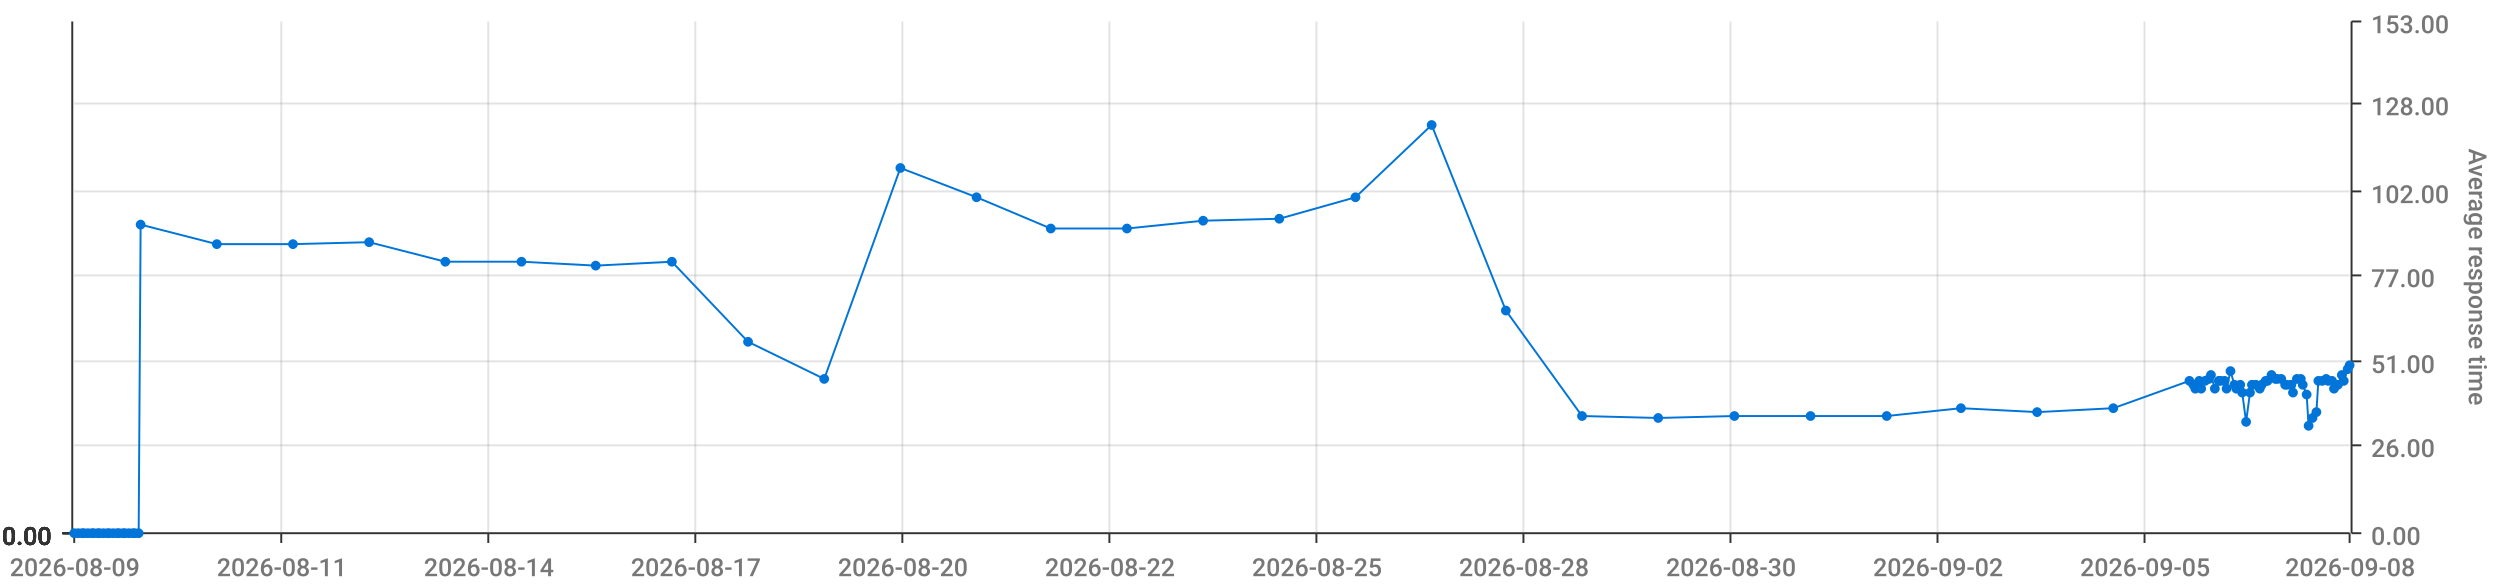
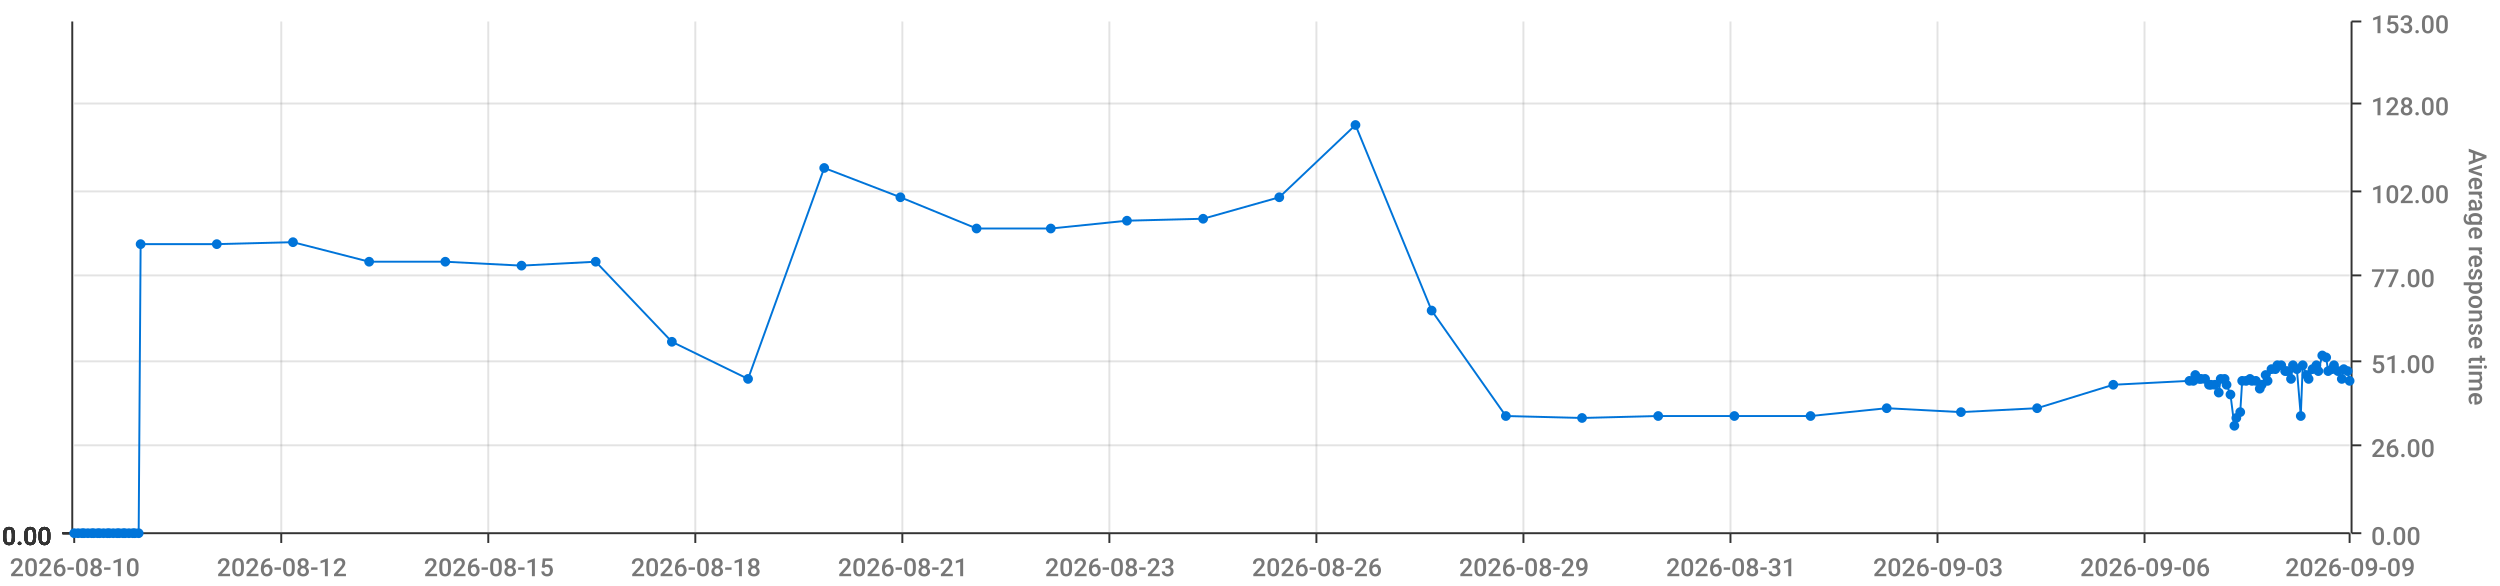
<svg xmlns="http://www.w3.org/2000/svg" viewBox="0 0 1280 300">
  <path d="M 0 0 L 1280 0 L 1280 300 L 0 300 L 0 0" style="stroke-width:0;stroke:rgba(255,255,255,1.0);fill:rgba(255,255,255,0.0)" />
  <path d="M 38 11 L 1203 11 L 1203 273 L 38 273 L 38 11" style="stroke-width:0;stroke:rgba(255,255,255,1.0);fill:rgba(255,255,255,0.0)" />
  <path d="M 38 273 L 1203 273" style="stroke-width:1;stroke:rgba(51,51,51,1.0);fill:rgba(255,255,255,0.0)" />
  <path d="M 38 273 L 38 278" style="stroke-width:1;stroke:rgba(51,51,51,1.0);fill:rgba(255,255,255,0.0)" />
-   <text x="5" y="295" style="stroke-width:0;stroke:none;fill:rgba(119,119,119,1.0);font-size:12.8px;font-family:'Roboto Medium',sans-serif">2026-08-09</text>
+   <text x="5" y="295" style="stroke-width:0;stroke:none;fill:rgba(119,119,119,1.0);font-size:12.8px;font-family:'Roboto Medium',sans-serif">2026-08-10</text>
  <path d="M 144 273 L 144 278" style="stroke-width:1;stroke:rgba(51,51,51,1.0);fill:rgba(255,255,255,0.0)" />
-   <text x="111" y="295" style="stroke-width:0;stroke:none;fill:rgba(119,119,119,1.0);font-size:12.8px;font-family:'Roboto Medium',sans-serif">2026-08-11</text>
+   <text x="111" y="295" style="stroke-width:0;stroke:none;fill:rgba(119,119,119,1.0);font-size:12.8px;font-family:'Roboto Medium',sans-serif">2026-08-12</text>
  <path d="M 250 273 L 250 278" style="stroke-width:1;stroke:rgba(51,51,51,1.0);fill:rgba(255,255,255,0.0)" />
-   <text x="217" y="295" style="stroke-width:0;stroke:none;fill:rgba(119,119,119,1.0);font-size:12.8px;font-family:'Roboto Medium',sans-serif">2026-08-14</text>
+   <text x="217" y="295" style="stroke-width:0;stroke:none;fill:rgba(119,119,119,1.0);font-size:12.8px;font-family:'Roboto Medium',sans-serif">2026-08-15</text>
  <path d="M 356 273 L 356 278" style="stroke-width:1;stroke:rgba(51,51,51,1.0);fill:rgba(255,255,255,0.0)" />
-   <text x="323" y="295" style="stroke-width:0;stroke:none;fill:rgba(119,119,119,1.0);font-size:12.8px;font-family:'Roboto Medium',sans-serif">2026-08-17</text>
+   <text x="323" y="295" style="stroke-width:0;stroke:none;fill:rgba(119,119,119,1.0);font-size:12.8px;font-family:'Roboto Medium',sans-serif">2026-08-18</text>
  <path d="M 462 273 L 462 278" style="stroke-width:1;stroke:rgba(51,51,51,1.0);fill:rgba(255,255,255,0.0)" />
-   <text x="429" y="295" style="stroke-width:0;stroke:none;fill:rgba(119,119,119,1.0);font-size:12.8px;font-family:'Roboto Medium',sans-serif">2026-08-20</text>
+   <text x="429" y="295" style="stroke-width:0;stroke:none;fill:rgba(119,119,119,1.0);font-size:12.8px;font-family:'Roboto Medium',sans-serif">2026-08-21</text>
  <path d="M 568 273 L 568 278" style="stroke-width:1;stroke:rgba(51,51,51,1.0);fill:rgba(255,255,255,0.0)" />
-   <text x="535" y="295" style="stroke-width:0;stroke:none;fill:rgba(119,119,119,1.0);font-size:12.8px;font-family:'Roboto Medium',sans-serif">2026-08-22</text>
+   <text x="535" y="295" style="stroke-width:0;stroke:none;fill:rgba(119,119,119,1.0);font-size:12.8px;font-family:'Roboto Medium',sans-serif">2026-08-23</text>
  <path d="M 674 273 L 674 278" style="stroke-width:1;stroke:rgba(51,51,51,1.0);fill:rgba(255,255,255,0.0)" />
-   <text x="641" y="295" style="stroke-width:0;stroke:none;fill:rgba(119,119,119,1.0);font-size:12.8px;font-family:'Roboto Medium',sans-serif">2026-08-25</text>
+   <text x="641" y="295" style="stroke-width:0;stroke:none;fill:rgba(119,119,119,1.0);font-size:12.8px;font-family:'Roboto Medium',sans-serif">2026-08-26</text>
  <path d="M 780 273 L 780 278" style="stroke-width:1;stroke:rgba(51,51,51,1.0);fill:rgba(255,255,255,0.0)" />
-   <text x="747" y="295" style="stroke-width:0;stroke:none;fill:rgba(119,119,119,1.0);font-size:12.8px;font-family:'Roboto Medium',sans-serif">2026-08-28</text>
+   <text x="747" y="295" style="stroke-width:0;stroke:none;fill:rgba(119,119,119,1.0);font-size:12.8px;font-family:'Roboto Medium',sans-serif">2026-08-29</text>
  <path d="M 886 273 L 886 278" style="stroke-width:1;stroke:rgba(51,51,51,1.0);fill:rgba(255,255,255,0.0)" />
-   <text x="853" y="295" style="stroke-width:0;stroke:none;fill:rgba(119,119,119,1.0);font-size:12.8px;font-family:'Roboto Medium',sans-serif">2026-08-30</text>
+   <text x="853" y="295" style="stroke-width:0;stroke:none;fill:rgba(119,119,119,1.0);font-size:12.8px;font-family:'Roboto Medium',sans-serif">2026-08-31</text>
  <path d="M 992 273 L 992 278" style="stroke-width:1;stroke:rgba(51,51,51,1.0);fill:rgba(255,255,255,0.0)" />
-   <text x="959" y="295" style="stroke-width:0;stroke:none;fill:rgba(119,119,119,1.0);font-size:12.8px;font-family:'Roboto Medium',sans-serif">2026-09-02</text>
+   <text x="959" y="295" style="stroke-width:0;stroke:none;fill:rgba(119,119,119,1.0);font-size:12.8px;font-family:'Roboto Medium',sans-serif">2026-09-03</text>
  <path d="M 1098 273 L 1098 278" style="stroke-width:1;stroke:rgba(51,51,51,1.0);fill:rgba(255,255,255,0.0)" />
-   <text x="1065" y="295" style="stroke-width:0;stroke:none;fill:rgba(119,119,119,1.0);font-size:12.8px;font-family:'Roboto Medium',sans-serif">2026-09-05</text>
+   <text x="1065" y="295" style="stroke-width:0;stroke:none;fill:rgba(119,119,119,1.0);font-size:12.8px;font-family:'Roboto Medium',sans-serif">2026-09-06</text>
  <path d="M 1203 273 L 1203 278" style="stroke-width:1;stroke:rgba(51,51,51,1.0);fill:rgba(255,255,255,0.0)" />
-   <text x="1170" y="295" style="stroke-width:0;stroke:none;fill:rgba(119,119,119,1.0);font-size:12.8px;font-family:'Roboto Medium',sans-serif">2026-09-08</text>
+   <text x="1170" y="295" style="stroke-width:0;stroke:none;fill:rgba(119,119,119,1.0);font-size:12.8px;font-family:'Roboto Medium',sans-serif">2026-09-09</text>
  <path d="M 144 273 L 144 11" style="stroke-width:1;stroke:rgba(119,119,119,0.2);fill:none" />
  <path d="M 250 273 L 250 11" style="stroke-width:1;stroke:rgba(119,119,119,0.2);fill:none" />
  <path d="M 356 273 L 356 11" style="stroke-width:1;stroke:rgba(119,119,119,0.2);fill:none" />
  <path d="M 462 273 L 462 11" style="stroke-width:1;stroke:rgba(119,119,119,0.2);fill:none" />
  <path d="M 568 273 L 568 11" style="stroke-width:1;stroke:rgba(119,119,119,0.2);fill:none" />
  <path d="M 674 273 L 674 11" style="stroke-width:1;stroke:rgba(119,119,119,0.2);fill:none" />
  <path d="M 780 273 L 780 11" style="stroke-width:1;stroke:rgba(119,119,119,0.2);fill:none" />
  <path d="M 886 273 L 886 11" style="stroke-width:1;stroke:rgba(119,119,119,0.2);fill:none" />
  <path d="M 992 273 L 992 11" style="stroke-width:1;stroke:rgba(119,119,119,0.2);fill:none" />
  <path d="M 1098 273 L 1098 11" style="stroke-width:1;stroke:rgba(119,119,119,0.2);fill:none" />
  <path d="M 1204 273 L 1204 11" style="stroke-width:1;stroke:rgba(51,51,51,1.0);fill:rgba(255,255,255,0.0)" />
  <path d="M 1204 273 L 1209 273" style="stroke-width:1;stroke:rgba(51,51,51,1.0);fill:rgba(255,255,255,0.0)" />
  <text x="1214" y="279" style="stroke-width:0;stroke:none;fill:rgba(119,119,119,1.0);font-size:12.8px;font-family:'Roboto Medium',sans-serif">0.00</text>
  <path d="M 1204 228 L 1209 228" style="stroke-width:1;stroke:rgba(51,51,51,1.0);fill:rgba(255,255,255,0.0)" />
  <text x="1214" y="234" style="stroke-width:0;stroke:none;fill:rgba(119,119,119,1.0);font-size:12.8px;font-family:'Roboto Medium',sans-serif">26.00</text>
  <path d="M 1204 185 L 1209 185" style="stroke-width:1;stroke:rgba(51,51,51,1.0);fill:rgba(255,255,255,0.0)" />
  <text x="1214" y="191" style="stroke-width:0;stroke:none;fill:rgba(119,119,119,1.0);font-size:12.8px;font-family:'Roboto Medium',sans-serif">51.00</text>
  <path d="M 1204 141 L 1209 141" style="stroke-width:1;stroke:rgba(51,51,51,1.0);fill:rgba(255,255,255,0.0)" />
  <text x="1214" y="147" style="stroke-width:0;stroke:none;fill:rgba(119,119,119,1.0);font-size:12.8px;font-family:'Roboto Medium',sans-serif">77.00</text>
  <path d="M 1204 98 L 1209 98" style="stroke-width:1;stroke:rgba(51,51,51,1.0);fill:rgba(255,255,255,0.0)" />
  <text x="1214" y="104" style="stroke-width:0;stroke:none;fill:rgba(119,119,119,1.0);font-size:12.8px;font-family:'Roboto Medium',sans-serif">102.00</text>
  <path d="M 1204 53 L 1209 53" style="stroke-width:1;stroke:rgba(51,51,51,1.0);fill:rgba(255,255,255,0.0)" />
  <text x="1214" y="59" style="stroke-width:0;stroke:none;fill:rgba(119,119,119,1.0);font-size:12.8px;font-family:'Roboto Medium',sans-serif">128.00</text>
  <path d="M 1204 11 L 1209 11" style="stroke-width:1;stroke:rgba(51,51,51,1.0);fill:rgba(255,255,255,0.0)" />
  <text x="1214" y="17" style="stroke-width:0;stroke:none;fill:rgba(119,119,119,1.0);font-size:12.8px;font-family:'Roboto Medium',sans-serif">153.00</text>
  <text x="1264" y="76" style="stroke-width:0;stroke:none;fill:rgba(119,119,119,1.0);font-size:12.8px;font-family:'Roboto Medium',sans-serif" transform="rotate(90.00,1264,76)">Average response time</text>
  <path d="M 38 273 L 1203 273" style="stroke-width:0;stroke:rgba(255,255,255,0.0);fill:none" />
  <path d="M 38 228 L 1203 228" style="stroke-width:1;stroke:rgba(119,119,119,0.2);fill:none" />
  <path d="M 38 185 L 1203 185" style="stroke-width:1;stroke:rgba(119,119,119,0.2);fill:none" />
  <path d="M 38 141 L 1203 141" style="stroke-width:1;stroke:rgba(119,119,119,0.2);fill:none" />
  <path d="M 38 98 L 1203 98" style="stroke-width:1;stroke:rgba(119,119,119,0.2);fill:none" />
  <path d="M 38 53 L 1203 53" style="stroke-width:1;stroke:rgba(119,119,119,0.2);fill:none" />
  <path d="M 37 273 L 37 11" style="stroke-width:1;stroke:rgba(51,51,51,1.0);fill:rgba(255,255,255,0.0)" />
  <path d="M 37 273 L 32 273" style="stroke-width:1;stroke:rgba(51,51,51,1.0);fill:rgba(255,255,255,0.0)" />
  <text x="1" y="279" style="stroke-width:0;stroke:none;fill:rgba(51,51,51,1.0);font-size:12.8px;font-family:'Roboto Medium',sans-serif">0.00</text>
  <path d="M 37 273 L 32 273" style="stroke-width:1;stroke:rgba(51,51,51,1.0);fill:rgba(255,255,255,0.0)" />
  <text x="1" y="279" style="stroke-width:0;stroke:none;fill:rgba(51,51,51,1.0);font-size:12.8px;font-family:'Roboto Medium',sans-serif">0.00</text>
  <path d="M 37 273 L 32 273" style="stroke-width:1;stroke:rgba(51,51,51,1.0);fill:rgba(255,255,255,0.0)" />
  <text x="1" y="279" style="stroke-width:0;stroke:none;fill:rgba(51,51,51,1.0);font-size:12.8px;font-family:'Roboto Medium',sans-serif">0.00</text>
  <path d="M 37 273 L 32 273" style="stroke-width:1;stroke:rgba(51,51,51,1.0);fill:rgba(255,255,255,0.0)" />
  <text x="1" y="279" style="stroke-width:0;stroke:none;fill:rgba(51,51,51,1.0);font-size:12.8px;font-family:'Roboto Medium',sans-serif">0.00</text>
  <path d="M 37 273 L 32 273" style="stroke-width:1;stroke:rgba(51,51,51,1.0);fill:rgba(255,255,255,0.0)" />
  <text x="1" y="279" style="stroke-width:0;stroke:none;fill:rgba(51,51,51,1.0);font-size:12.8px;font-family:'Roboto Medium',sans-serif">0.00</text>
  <path d="M 37 273 L 32 273" style="stroke-width:1;stroke:rgba(51,51,51,1.0);fill:rgba(255,255,255,0.0)" />
  <text x="1" y="279" style="stroke-width:0;stroke:none;fill:rgba(51,51,51,1.0);font-size:12.8px;font-family:'Roboto Medium',sans-serif">0.00</text>
  <path d="M 37 273 L 32 273" style="stroke-width:1;stroke:rgba(51,51,51,1.0);fill:rgba(255,255,255,0.0)" />
  <text x="1" y="279" style="stroke-width:0;stroke:none;fill:rgba(51,51,51,1.0);font-size:12.8px;font-family:'Roboto Medium',sans-serif">0.00</text>
  <path d="M 38 273 L 1203 273" style="stroke-width:0;stroke:rgba(255,255,255,0.0);fill:none" />
  <path d="M 38 273 L 1203 273" style="stroke-width:0;stroke:rgba(255,255,255,0.0);fill:none" />
  <path d="M 38 273 L 1203 273" style="stroke-width:0;stroke:rgba(255,255,255,0.0);fill:none" />
  <path d="M 38 273 L 1203 273" style="stroke-width:0;stroke:rgba(255,255,255,0.0);fill:none" />
  <path d="M 38 273 L 1203 273" style="stroke-width:0;stroke:rgba(255,255,255,0.0);fill:none" />
  <path d="M 38 273 L 1203 273" style="stroke-width:0;stroke:rgba(255,255,255,0.0);fill:none" />
-   <path d="M 38 273 L 40 273 L 42 273 L 43 273 L 45 273 L 47 273 L 48 273 L 50 273 L 51 273 L 53 273 L 55 273 L 56 273 L 58 273 L 60 273 L 61 273 L 63 273 L 64 273 L 66 273 L 68 273 L 69 273 L 71 273 L 72 115 L 111 125 L 150 125 L 189 124 L 228 134 L 267 134 L 305 136 L 344 134 L 383 175 L 422 194 L 461 86 L 500 101 L 538 117 L 577 117 L 616 113 L 655 112 L 694 101 L 733 64 L 771 159 L 810 213 L 849 214 L 888 213 L 927 213 L 966 213 L 1004 209 L 1043 211 L 1082 209 L 1121 195 L 1123 197 L 1124 199 L 1126 195 L 1127 199 L 1129 195 L 1131 194 L 1132 192 L 1134 199 L 1136 195 L 1137 195 L 1139 195 L 1140 199 L 1142 190 L 1144 197 L 1145 199 L 1147 197 L 1148 201 L 1150 216 L 1152 201 L 1153 197 L 1155 197 L 1157 199 L 1158 197 L 1160 195 L 1161 195 L 1163 192 L 1165 194 L 1166 194 L 1168 194 L 1170 197 L 1171 197 L 1173 197 L 1174 201 L 1176 194 L 1178 194 L 1179 197 L 1181 202 L 1182 218 L 1184 214 L 1186 211 L 1187 195 L 1189 195 L 1191 194 L 1192 195 L 1194 195 L 1195 199 L 1197 197 L 1199 192 L 1200 195 L 1202 189 L 1203 187" style="stroke-width:1;stroke:rgba(0,116,217,1.0);fill:rgba(255,255,255,0.0)" />
+   <path d="M 38 273 L 40 273 L 42 273 L 43 273 L 45 273 L 47 273 L 48 273 L 50 273 L 51 273 L 53 273 L 55 273 L 56 273 L 58 273 L 60 273 L 61 273 L 63 273 L 64 273 L 66 273 L 68 273 L 69 273 L 71 273 L 72 125 L 111 125 L 150 124 L 189 134 L 228 134 L 267 136 L 305 134 L 344 175 L 383 194 L 422 86 L 461 101 L 500 117 L 538 117 L 577 113 L 616 112 L 655 101 L 694 64 L 733 159 L 771 213 L 810 214 L 849 213 L 888 213 L 927 213 L 966 209 L 1004 211 L 1043 209 L 1082 197 L 1121 195 L 1123 195 L 1124 192 L 1126 194 L 1127 194 L 1129 194 L 1131 197 L 1132 197 L 1134 197 L 1136 201 L 1137 194 L 1139 194 L 1140 197 L 1142 202 L 1144 218 L 1145 214 L 1147 211 L 1148 195 L 1150 195 L 1152 194 L 1153 195 L 1155 195 L 1157 199 L 1158 197 L 1160 192 L 1161 195 L 1163 189 L 1165 189 L 1166 187 L 1168 187 L 1170 190 L 1171 190 L 1173 194 L 1174 187 L 1176 189 L 1178 213 L 1179 187 L 1181 192 L 1182 194 L 1184 189 L 1186 187 L 1187 190 L 1189 182 L 1191 183 L 1192 190 L 1194 189 L 1195 187 L 1197 190 L 1199 194 L 1200 189 L 1202 190 L 1203 195" style="stroke-width:1;stroke:rgba(0,116,217,1.0);fill:rgba(255,255,255,0.0)" />
  <circle cx="38" cy="273" r="2" style="stroke-width:1;stroke:rgba(0,116,217,1.0);fill:rgba(0,116,217,1.0)" />
  <path d="" style="stroke-width:1;stroke:rgba(0,116,217,1.0);fill:rgba(0,116,217,1.0)" />
  <circle cx="40" cy="273" r="2" style="stroke-width:1;stroke:rgba(0,116,217,1.0);fill:rgba(0,116,217,1.0)" />
  <path d="" style="stroke-width:1;stroke:rgba(0,116,217,1.0);fill:rgba(0,116,217,1.0)" />
  <circle cx="42" cy="273" r="2" style="stroke-width:1;stroke:rgba(0,116,217,1.0);fill:rgba(0,116,217,1.0)" />
  <path d="" style="stroke-width:1;stroke:rgba(0,116,217,1.0);fill:rgba(0,116,217,1.0)" />
  <circle cx="43" cy="273" r="2" style="stroke-width:1;stroke:rgba(0,116,217,1.0);fill:rgba(0,116,217,1.0)" />
  <path d="" style="stroke-width:1;stroke:rgba(0,116,217,1.0);fill:rgba(0,116,217,1.0)" />
  <circle cx="45" cy="273" r="2" style="stroke-width:1;stroke:rgba(0,116,217,1.0);fill:rgba(0,116,217,1.0)" />
  <path d="" style="stroke-width:1;stroke:rgba(0,116,217,1.0);fill:rgba(0,116,217,1.0)" />
  <circle cx="47" cy="273" r="2" style="stroke-width:1;stroke:rgba(0,116,217,1.0);fill:rgba(0,116,217,1.0)" />
  <path d="" style="stroke-width:1;stroke:rgba(0,116,217,1.0);fill:rgba(0,116,217,1.0)" />
  <circle cx="48" cy="273" r="2" style="stroke-width:1;stroke:rgba(0,116,217,1.0);fill:rgba(0,116,217,1.0)" />
  <path d="" style="stroke-width:1;stroke:rgba(0,116,217,1.0);fill:rgba(0,116,217,1.0)" />
  <circle cx="50" cy="273" r="2" style="stroke-width:1;stroke:rgba(0,116,217,1.0);fill:rgba(0,116,217,1.0)" />
  <path d="" style="stroke-width:1;stroke:rgba(0,116,217,1.0);fill:rgba(0,116,217,1.0)" />
  <circle cx="51" cy="273" r="2" style="stroke-width:1;stroke:rgba(0,116,217,1.0);fill:rgba(0,116,217,1.0)" />
  <path d="" style="stroke-width:1;stroke:rgba(0,116,217,1.0);fill:rgba(0,116,217,1.0)" />
  <circle cx="53" cy="273" r="2" style="stroke-width:1;stroke:rgba(0,116,217,1.0);fill:rgba(0,116,217,1.0)" />
  <path d="" style="stroke-width:1;stroke:rgba(0,116,217,1.0);fill:rgba(0,116,217,1.0)" />
  <circle cx="55" cy="273" r="2" style="stroke-width:1;stroke:rgba(0,116,217,1.0);fill:rgba(0,116,217,1.0)" />
  <path d="" style="stroke-width:1;stroke:rgba(0,116,217,1.0);fill:rgba(0,116,217,1.0)" />
  <circle cx="56" cy="273" r="2" style="stroke-width:1;stroke:rgba(0,116,217,1.0);fill:rgba(0,116,217,1.0)" />
  <path d="" style="stroke-width:1;stroke:rgba(0,116,217,1.0);fill:rgba(0,116,217,1.0)" />
  <circle cx="58" cy="273" r="2" style="stroke-width:1;stroke:rgba(0,116,217,1.0);fill:rgba(0,116,217,1.0)" />
  <path d="" style="stroke-width:1;stroke:rgba(0,116,217,1.0);fill:rgba(0,116,217,1.0)" />
  <circle cx="60" cy="273" r="2" style="stroke-width:1;stroke:rgba(0,116,217,1.0);fill:rgba(0,116,217,1.0)" />
  <path d="" style="stroke-width:1;stroke:rgba(0,116,217,1.0);fill:rgba(0,116,217,1.0)" />
  <circle cx="61" cy="273" r="2" style="stroke-width:1;stroke:rgba(0,116,217,1.0);fill:rgba(0,116,217,1.0)" />
  <path d="" style="stroke-width:1;stroke:rgba(0,116,217,1.0);fill:rgba(0,116,217,1.0)" />
  <circle cx="63" cy="273" r="2" style="stroke-width:1;stroke:rgba(0,116,217,1.0);fill:rgba(0,116,217,1.0)" />
  <path d="" style="stroke-width:1;stroke:rgba(0,116,217,1.0);fill:rgba(0,116,217,1.0)" />
  <circle cx="64" cy="273" r="2" style="stroke-width:1;stroke:rgba(0,116,217,1.0);fill:rgba(0,116,217,1.0)" />
  <path d="" style="stroke-width:1;stroke:rgba(0,116,217,1.0);fill:rgba(0,116,217,1.0)" />
  <circle cx="66" cy="273" r="2" style="stroke-width:1;stroke:rgba(0,116,217,1.0);fill:rgba(0,116,217,1.0)" />
  <path d="" style="stroke-width:1;stroke:rgba(0,116,217,1.0);fill:rgba(0,116,217,1.0)" />
  <circle cx="68" cy="273" r="2" style="stroke-width:1;stroke:rgba(0,116,217,1.0);fill:rgba(0,116,217,1.0)" />
  <path d="" style="stroke-width:1;stroke:rgba(0,116,217,1.0);fill:rgba(0,116,217,1.0)" />
  <circle cx="69" cy="273" r="2" style="stroke-width:1;stroke:rgba(0,116,217,1.0);fill:rgba(0,116,217,1.0)" />
  <path d="" style="stroke-width:1;stroke:rgba(0,116,217,1.0);fill:rgba(0,116,217,1.0)" />
  <circle cx="71" cy="273" r="2" style="stroke-width:1;stroke:rgba(0,116,217,1.0);fill:rgba(0,116,217,1.0)" />
  <path d="" style="stroke-width:1;stroke:rgba(0,116,217,1.0);fill:rgba(0,116,217,1.0)" />
-   <circle cx="72" cy="115" r="2" style="stroke-width:1;stroke:rgba(0,116,217,1.0);fill:rgba(0,116,217,1.0)" />
+   <circle cx="72" cy="125" r="2" style="stroke-width:1;stroke:rgba(0,116,217,1.0);fill:rgba(0,116,217,1.0)" />
  <path d="" style="stroke-width:1;stroke:rgba(0,116,217,1.0);fill:rgba(0,116,217,1.0)" />
  <circle cx="111" cy="125" r="2" style="stroke-width:1;stroke:rgba(0,116,217,1.0);fill:rgba(0,116,217,1.0)" />
  <path d="" style="stroke-width:1;stroke:rgba(0,116,217,1.0);fill:rgba(0,116,217,1.0)" />
-   <circle cx="150" cy="125" r="2" style="stroke-width:1;stroke:rgba(0,116,217,1.0);fill:rgba(0,116,217,1.0)" />
-   <path d="" style="stroke-width:1;stroke:rgba(0,116,217,1.0);fill:rgba(0,116,217,1.0)" />
-   <circle cx="189" cy="124" r="2" style="stroke-width:1;stroke:rgba(0,116,217,1.0);fill:rgba(0,116,217,1.0)" />
+   <circle cx="150" cy="124" r="2" style="stroke-width:1;stroke:rgba(0,116,217,1.0);fill:rgba(0,116,217,1.0)" />
+   <path d="" style="stroke-width:1;stroke:rgba(0,116,217,1.0);fill:rgba(0,116,217,1.0)" />
+   <circle cx="189" cy="134" r="2" style="stroke-width:1;stroke:rgba(0,116,217,1.0);fill:rgba(0,116,217,1.0)" />
  <path d="" style="stroke-width:1;stroke:rgba(0,116,217,1.0);fill:rgba(0,116,217,1.0)" />
  <circle cx="228" cy="134" r="2" style="stroke-width:1;stroke:rgba(0,116,217,1.0);fill:rgba(0,116,217,1.0)" />
  <path d="" style="stroke-width:1;stroke:rgba(0,116,217,1.0);fill:rgba(0,116,217,1.0)" />
-   <circle cx="267" cy="134" r="2" style="stroke-width:1;stroke:rgba(0,116,217,1.0);fill:rgba(0,116,217,1.0)" />
-   <path d="" style="stroke-width:1;stroke:rgba(0,116,217,1.0);fill:rgba(0,116,217,1.0)" />
-   <circle cx="305" cy="136" r="2" style="stroke-width:1;stroke:rgba(0,116,217,1.0);fill:rgba(0,116,217,1.0)" />
-   <path d="" style="stroke-width:1;stroke:rgba(0,116,217,1.0);fill:rgba(0,116,217,1.0)" />
-   <circle cx="344" cy="134" r="2" style="stroke-width:1;stroke:rgba(0,116,217,1.0);fill:rgba(0,116,217,1.0)" />
-   <path d="" style="stroke-width:1;stroke:rgba(0,116,217,1.0);fill:rgba(0,116,217,1.0)" />
-   <circle cx="383" cy="175" r="2" style="stroke-width:1;stroke:rgba(0,116,217,1.0);fill:rgba(0,116,217,1.0)" />
-   <path d="" style="stroke-width:1;stroke:rgba(0,116,217,1.0);fill:rgba(0,116,217,1.0)" />
-   <circle cx="422" cy="194" r="2" style="stroke-width:1;stroke:rgba(0,116,217,1.0);fill:rgba(0,116,217,1.0)" />
-   <path d="" style="stroke-width:1;stroke:rgba(0,116,217,1.0);fill:rgba(0,116,217,1.0)" />
-   <circle cx="461" cy="86" r="2" style="stroke-width:1;stroke:rgba(0,116,217,1.0);fill:rgba(0,116,217,1.0)" />
-   <path d="" style="stroke-width:1;stroke:rgba(0,116,217,1.0);fill:rgba(0,116,217,1.0)" />
-   <circle cx="500" cy="101" r="2" style="stroke-width:1;stroke:rgba(0,116,217,1.0);fill:rgba(0,116,217,1.0)" />
+   <circle cx="267" cy="136" r="2" style="stroke-width:1;stroke:rgba(0,116,217,1.0);fill:rgba(0,116,217,1.0)" />
+   <path d="" style="stroke-width:1;stroke:rgba(0,116,217,1.0);fill:rgba(0,116,217,1.0)" />
+   <circle cx="305" cy="134" r="2" style="stroke-width:1;stroke:rgba(0,116,217,1.0);fill:rgba(0,116,217,1.0)" />
+   <path d="" style="stroke-width:1;stroke:rgba(0,116,217,1.0);fill:rgba(0,116,217,1.0)" />
+   <circle cx="344" cy="175" r="2" style="stroke-width:1;stroke:rgba(0,116,217,1.0);fill:rgba(0,116,217,1.0)" />
+   <path d="" style="stroke-width:1;stroke:rgba(0,116,217,1.0);fill:rgba(0,116,217,1.0)" />
+   <circle cx="383" cy="194" r="2" style="stroke-width:1;stroke:rgba(0,116,217,1.0);fill:rgba(0,116,217,1.0)" />
+   <path d="" style="stroke-width:1;stroke:rgba(0,116,217,1.0);fill:rgba(0,116,217,1.0)" />
+   <circle cx="422" cy="86" r="2" style="stroke-width:1;stroke:rgba(0,116,217,1.0);fill:rgba(0,116,217,1.0)" />
+   <path d="" style="stroke-width:1;stroke:rgba(0,116,217,1.0);fill:rgba(0,116,217,1.0)" />
+   <circle cx="461" cy="101" r="2" style="stroke-width:1;stroke:rgba(0,116,217,1.0);fill:rgba(0,116,217,1.0)" />
+   <path d="" style="stroke-width:1;stroke:rgba(0,116,217,1.0);fill:rgba(0,116,217,1.0)" />
+   <circle cx="500" cy="117" r="2" style="stroke-width:1;stroke:rgba(0,116,217,1.0);fill:rgba(0,116,217,1.0)" />
  <path d="" style="stroke-width:1;stroke:rgba(0,116,217,1.0);fill:rgba(0,116,217,1.0)" />
  <circle cx="538" cy="117" r="2" style="stroke-width:1;stroke:rgba(0,116,217,1.0);fill:rgba(0,116,217,1.0)" />
  <path d="" style="stroke-width:1;stroke:rgba(0,116,217,1.0);fill:rgba(0,116,217,1.0)" />
-   <circle cx="577" cy="117" r="2" style="stroke-width:1;stroke:rgba(0,116,217,1.0);fill:rgba(0,116,217,1.0)" />
-   <path d="" style="stroke-width:1;stroke:rgba(0,116,217,1.0);fill:rgba(0,116,217,1.0)" />
-   <circle cx="616" cy="113" r="2" style="stroke-width:1;stroke:rgba(0,116,217,1.0);fill:rgba(0,116,217,1.0)" />
-   <path d="" style="stroke-width:1;stroke:rgba(0,116,217,1.0);fill:rgba(0,116,217,1.0)" />
-   <circle cx="655" cy="112" r="2" style="stroke-width:1;stroke:rgba(0,116,217,1.0);fill:rgba(0,116,217,1.0)" />
-   <path d="" style="stroke-width:1;stroke:rgba(0,116,217,1.0);fill:rgba(0,116,217,1.0)" />
-   <circle cx="694" cy="101" r="2" style="stroke-width:1;stroke:rgba(0,116,217,1.0);fill:rgba(0,116,217,1.0)" />
-   <path d="" style="stroke-width:1;stroke:rgba(0,116,217,1.0);fill:rgba(0,116,217,1.0)" />
-   <circle cx="733" cy="64" r="2" style="stroke-width:1;stroke:rgba(0,116,217,1.0);fill:rgba(0,116,217,1.0)" />
-   <path d="" style="stroke-width:1;stroke:rgba(0,116,217,1.0);fill:rgba(0,116,217,1.0)" />
-   <circle cx="771" cy="159" r="2" style="stroke-width:1;stroke:rgba(0,116,217,1.0);fill:rgba(0,116,217,1.0)" />
-   <path d="" style="stroke-width:1;stroke:rgba(0,116,217,1.0);fill:rgba(0,116,217,1.0)" />
-   <circle cx="810" cy="213" r="2" style="stroke-width:1;stroke:rgba(0,116,217,1.0);fill:rgba(0,116,217,1.0)" />
-   <path d="" style="stroke-width:1;stroke:rgba(0,116,217,1.0);fill:rgba(0,116,217,1.0)" />
-   <circle cx="849" cy="214" r="2" style="stroke-width:1;stroke:rgba(0,116,217,1.0);fill:rgba(0,116,217,1.0)" />
+   <circle cx="577" cy="113" r="2" style="stroke-width:1;stroke:rgba(0,116,217,1.0);fill:rgba(0,116,217,1.0)" />
+   <path d="" style="stroke-width:1;stroke:rgba(0,116,217,1.0);fill:rgba(0,116,217,1.0)" />
+   <circle cx="616" cy="112" r="2" style="stroke-width:1;stroke:rgba(0,116,217,1.0);fill:rgba(0,116,217,1.0)" />
+   <path d="" style="stroke-width:1;stroke:rgba(0,116,217,1.0);fill:rgba(0,116,217,1.0)" />
+   <circle cx="655" cy="101" r="2" style="stroke-width:1;stroke:rgba(0,116,217,1.0);fill:rgba(0,116,217,1.0)" />
+   <path d="" style="stroke-width:1;stroke:rgba(0,116,217,1.0);fill:rgba(0,116,217,1.0)" />
+   <circle cx="694" cy="64" r="2" style="stroke-width:1;stroke:rgba(0,116,217,1.0);fill:rgba(0,116,217,1.0)" />
+   <path d="" style="stroke-width:1;stroke:rgba(0,116,217,1.0);fill:rgba(0,116,217,1.0)" />
+   <circle cx="733" cy="159" r="2" style="stroke-width:1;stroke:rgba(0,116,217,1.0);fill:rgba(0,116,217,1.0)" />
+   <path d="" style="stroke-width:1;stroke:rgba(0,116,217,1.0);fill:rgba(0,116,217,1.0)" />
+   <circle cx="771" cy="213" r="2" style="stroke-width:1;stroke:rgba(0,116,217,1.0);fill:rgba(0,116,217,1.0)" />
+   <path d="" style="stroke-width:1;stroke:rgba(0,116,217,1.0);fill:rgba(0,116,217,1.0)" />
+   <circle cx="810" cy="214" r="2" style="stroke-width:1;stroke:rgba(0,116,217,1.0);fill:rgba(0,116,217,1.0)" />
+   <path d="" style="stroke-width:1;stroke:rgba(0,116,217,1.0);fill:rgba(0,116,217,1.0)" />
+   <circle cx="849" cy="213" r="2" style="stroke-width:1;stroke:rgba(0,116,217,1.0);fill:rgba(0,116,217,1.0)" />
  <path d="" style="stroke-width:1;stroke:rgba(0,116,217,1.0);fill:rgba(0,116,217,1.0)" />
  <circle cx="888" cy="213" r="2" style="stroke-width:1;stroke:rgba(0,116,217,1.0);fill:rgba(0,116,217,1.0)" />
  <path d="" style="stroke-width:1;stroke:rgba(0,116,217,1.0);fill:rgba(0,116,217,1.0)" />
  <circle cx="927" cy="213" r="2" style="stroke-width:1;stroke:rgba(0,116,217,1.0);fill:rgba(0,116,217,1.0)" />
  <path d="" style="stroke-width:1;stroke:rgba(0,116,217,1.0);fill:rgba(0,116,217,1.0)" />
-   <circle cx="966" cy="213" r="2" style="stroke-width:1;stroke:rgba(0,116,217,1.0);fill:rgba(0,116,217,1.0)" />
-   <path d="" style="stroke-width:1;stroke:rgba(0,116,217,1.0);fill:rgba(0,116,217,1.0)" />
-   <circle cx="1004" cy="209" r="2" style="stroke-width:1;stroke:rgba(0,116,217,1.0);fill:rgba(0,116,217,1.0)" />
-   <path d="" style="stroke-width:1;stroke:rgba(0,116,217,1.0);fill:rgba(0,116,217,1.0)" />
-   <circle cx="1043" cy="211" r="2" style="stroke-width:1;stroke:rgba(0,116,217,1.0);fill:rgba(0,116,217,1.0)" />
-   <path d="" style="stroke-width:1;stroke:rgba(0,116,217,1.0);fill:rgba(0,116,217,1.0)" />
-   <circle cx="1082" cy="209" r="2" style="stroke-width:1;stroke:rgba(0,116,217,1.0);fill:rgba(0,116,217,1.0)" />
+   <circle cx="966" cy="209" r="2" style="stroke-width:1;stroke:rgba(0,116,217,1.0);fill:rgba(0,116,217,1.0)" />
+   <path d="" style="stroke-width:1;stroke:rgba(0,116,217,1.0);fill:rgba(0,116,217,1.0)" />
+   <circle cx="1004" cy="211" r="2" style="stroke-width:1;stroke:rgba(0,116,217,1.0);fill:rgba(0,116,217,1.0)" />
+   <path d="" style="stroke-width:1;stroke:rgba(0,116,217,1.0);fill:rgba(0,116,217,1.0)" />
+   <circle cx="1043" cy="209" r="2" style="stroke-width:1;stroke:rgba(0,116,217,1.0);fill:rgba(0,116,217,1.0)" />
+   <path d="" style="stroke-width:1;stroke:rgba(0,116,217,1.0);fill:rgba(0,116,217,1.0)" />
+   <circle cx="1082" cy="197" r="2" style="stroke-width:1;stroke:rgba(0,116,217,1.0);fill:rgba(0,116,217,1.0)" />
  <path d="" style="stroke-width:1;stroke:rgba(0,116,217,1.0);fill:rgba(0,116,217,1.0)" />
  <circle cx="1121" cy="195" r="2" style="stroke-width:1;stroke:rgba(0,116,217,1.0);fill:rgba(0,116,217,1.0)" />
  <path d="" style="stroke-width:1;stroke:rgba(0,116,217,1.0);fill:rgba(0,116,217,1.0)" />
-   <circle cx="1123" cy="197" r="2" style="stroke-width:1;stroke:rgba(0,116,217,1.0);fill:rgba(0,116,217,1.0)" />
-   <path d="" style="stroke-width:1;stroke:rgba(0,116,217,1.0);fill:rgba(0,116,217,1.0)" />
-   <circle cx="1124" cy="199" r="2" style="stroke-width:1;stroke:rgba(0,116,217,1.0);fill:rgba(0,116,217,1.0)" />
-   <path d="" style="stroke-width:1;stroke:rgba(0,116,217,1.0);fill:rgba(0,116,217,1.0)" />
-   <circle cx="1126" cy="195" r="2" style="stroke-width:1;stroke:rgba(0,116,217,1.0);fill:rgba(0,116,217,1.0)" />
-   <path d="" style="stroke-width:1;stroke:rgba(0,116,217,1.0);fill:rgba(0,116,217,1.0)" />
-   <circle cx="1127" cy="199" r="2" style="stroke-width:1;stroke:rgba(0,116,217,1.0);fill:rgba(0,116,217,1.0)" />
-   <path d="" style="stroke-width:1;stroke:rgba(0,116,217,1.0);fill:rgba(0,116,217,1.0)" />
-   <circle cx="1129" cy="195" r="2" style="stroke-width:1;stroke:rgba(0,116,217,1.0);fill:rgba(0,116,217,1.0)" />
-   <path d="" style="stroke-width:1;stroke:rgba(0,116,217,1.0);fill:rgba(0,116,217,1.0)" />
-   <circle cx="1131" cy="194" r="2" style="stroke-width:1;stroke:rgba(0,116,217,1.0);fill:rgba(0,116,217,1.0)" />
-   <path d="" style="stroke-width:1;stroke:rgba(0,116,217,1.0);fill:rgba(0,116,217,1.0)" />
-   <circle cx="1132" cy="192" r="2" style="stroke-width:1;stroke:rgba(0,116,217,1.0);fill:rgba(0,116,217,1.0)" />
-   <path d="" style="stroke-width:1;stroke:rgba(0,116,217,1.0);fill:rgba(0,116,217,1.0)" />
-   <circle cx="1134" cy="199" r="2" style="stroke-width:1;stroke:rgba(0,116,217,1.0);fill:rgba(0,116,217,1.0)" />
-   <path d="" style="stroke-width:1;stroke:rgba(0,116,217,1.0);fill:rgba(0,116,217,1.0)" />
-   <circle cx="1136" cy="195" r="2" style="stroke-width:1;stroke:rgba(0,116,217,1.0);fill:rgba(0,116,217,1.0)" />
-   <path d="" style="stroke-width:1;stroke:rgba(0,116,217,1.0);fill:rgba(0,116,217,1.0)" />
-   <circle cx="1137" cy="195" r="2" style="stroke-width:1;stroke:rgba(0,116,217,1.0);fill:rgba(0,116,217,1.0)" />
-   <path d="" style="stroke-width:1;stroke:rgba(0,116,217,1.0);fill:rgba(0,116,217,1.0)" />
-   <circle cx="1139" cy="195" r="2" style="stroke-width:1;stroke:rgba(0,116,217,1.0);fill:rgba(0,116,217,1.0)" />
-   <path d="" style="stroke-width:1;stroke:rgba(0,116,217,1.0);fill:rgba(0,116,217,1.0)" />
-   <circle cx="1140" cy="199" r="2" style="stroke-width:1;stroke:rgba(0,116,217,1.0);fill:rgba(0,116,217,1.0)" />
-   <path d="" style="stroke-width:1;stroke:rgba(0,116,217,1.0);fill:rgba(0,116,217,1.0)" />
-   <circle cx="1142" cy="190" r="2" style="stroke-width:1;stroke:rgba(0,116,217,1.0);fill:rgba(0,116,217,1.0)" />
-   <path d="" style="stroke-width:1;stroke:rgba(0,116,217,1.0);fill:rgba(0,116,217,1.0)" />
-   <circle cx="1144" cy="197" r="2" style="stroke-width:1;stroke:rgba(0,116,217,1.0);fill:rgba(0,116,217,1.0)" />
-   <path d="" style="stroke-width:1;stroke:rgba(0,116,217,1.0);fill:rgba(0,116,217,1.0)" />
-   <circle cx="1145" cy="199" r="2" style="stroke-width:1;stroke:rgba(0,116,217,1.0);fill:rgba(0,116,217,1.0)" />
-   <path d="" style="stroke-width:1;stroke:rgba(0,116,217,1.0);fill:rgba(0,116,217,1.0)" />
-   <circle cx="1147" cy="197" r="2" style="stroke-width:1;stroke:rgba(0,116,217,1.0);fill:rgba(0,116,217,1.0)" />
-   <path d="" style="stroke-width:1;stroke:rgba(0,116,217,1.0);fill:rgba(0,116,217,1.0)" />
-   <circle cx="1148" cy="201" r="2" style="stroke-width:1;stroke:rgba(0,116,217,1.0);fill:rgba(0,116,217,1.0)" />
-   <path d="" style="stroke-width:1;stroke:rgba(0,116,217,1.0);fill:rgba(0,116,217,1.0)" />
-   <circle cx="1150" cy="216" r="2" style="stroke-width:1;stroke:rgba(0,116,217,1.0);fill:rgba(0,116,217,1.0)" />
-   <path d="" style="stroke-width:1;stroke:rgba(0,116,217,1.0);fill:rgba(0,116,217,1.0)" />
-   <circle cx="1152" cy="201" r="2" style="stroke-width:1;stroke:rgba(0,116,217,1.0);fill:rgba(0,116,217,1.0)" />
-   <path d="" style="stroke-width:1;stroke:rgba(0,116,217,1.0);fill:rgba(0,116,217,1.0)" />
-   <circle cx="1153" cy="197" r="2" style="stroke-width:1;stroke:rgba(0,116,217,1.0);fill:rgba(0,116,217,1.0)" />
-   <path d="" style="stroke-width:1;stroke:rgba(0,116,217,1.0);fill:rgba(0,116,217,1.0)" />
-   <circle cx="1155" cy="197" r="2" style="stroke-width:1;stroke:rgba(0,116,217,1.0);fill:rgba(0,116,217,1.0)" />
+   <circle cx="1123" cy="195" r="2" style="stroke-width:1;stroke:rgba(0,116,217,1.0);fill:rgba(0,116,217,1.0)" />
+   <path d="" style="stroke-width:1;stroke:rgba(0,116,217,1.0);fill:rgba(0,116,217,1.0)" />
+   <circle cx="1124" cy="192" r="2" style="stroke-width:1;stroke:rgba(0,116,217,1.0);fill:rgba(0,116,217,1.0)" />
+   <path d="" style="stroke-width:1;stroke:rgba(0,116,217,1.0);fill:rgba(0,116,217,1.0)" />
+   <circle cx="1126" cy="194" r="2" style="stroke-width:1;stroke:rgba(0,116,217,1.0);fill:rgba(0,116,217,1.0)" />
+   <path d="" style="stroke-width:1;stroke:rgba(0,116,217,1.0);fill:rgba(0,116,217,1.0)" />
+   <circle cx="1127" cy="194" r="2" style="stroke-width:1;stroke:rgba(0,116,217,1.0);fill:rgba(0,116,217,1.0)" />
+   <path d="" style="stroke-width:1;stroke:rgba(0,116,217,1.0);fill:rgba(0,116,217,1.0)" />
+   <circle cx="1129" cy="194" r="2" style="stroke-width:1;stroke:rgba(0,116,217,1.0);fill:rgba(0,116,217,1.0)" />
+   <path d="" style="stroke-width:1;stroke:rgba(0,116,217,1.0);fill:rgba(0,116,217,1.0)" />
+   <circle cx="1131" cy="197" r="2" style="stroke-width:1;stroke:rgba(0,116,217,1.0);fill:rgba(0,116,217,1.0)" />
+   <path d="" style="stroke-width:1;stroke:rgba(0,116,217,1.0);fill:rgba(0,116,217,1.0)" />
+   <circle cx="1132" cy="197" r="2" style="stroke-width:1;stroke:rgba(0,116,217,1.0);fill:rgba(0,116,217,1.0)" />
+   <path d="" style="stroke-width:1;stroke:rgba(0,116,217,1.0);fill:rgba(0,116,217,1.0)" />
+   <circle cx="1134" cy="197" r="2" style="stroke-width:1;stroke:rgba(0,116,217,1.0);fill:rgba(0,116,217,1.0)" />
+   <path d="" style="stroke-width:1;stroke:rgba(0,116,217,1.0);fill:rgba(0,116,217,1.0)" />
+   <circle cx="1136" cy="201" r="2" style="stroke-width:1;stroke:rgba(0,116,217,1.0);fill:rgba(0,116,217,1.0)" />
+   <path d="" style="stroke-width:1;stroke:rgba(0,116,217,1.0);fill:rgba(0,116,217,1.0)" />
+   <circle cx="1137" cy="194" r="2" style="stroke-width:1;stroke:rgba(0,116,217,1.0);fill:rgba(0,116,217,1.0)" />
+   <path d="" style="stroke-width:1;stroke:rgba(0,116,217,1.0);fill:rgba(0,116,217,1.0)" />
+   <circle cx="1139" cy="194" r="2" style="stroke-width:1;stroke:rgba(0,116,217,1.0);fill:rgba(0,116,217,1.0)" />
+   <path d="" style="stroke-width:1;stroke:rgba(0,116,217,1.0);fill:rgba(0,116,217,1.0)" />
+   <circle cx="1140" cy="197" r="2" style="stroke-width:1;stroke:rgba(0,116,217,1.0);fill:rgba(0,116,217,1.0)" />
+   <path d="" style="stroke-width:1;stroke:rgba(0,116,217,1.0);fill:rgba(0,116,217,1.0)" />
+   <circle cx="1142" cy="202" r="2" style="stroke-width:1;stroke:rgba(0,116,217,1.0);fill:rgba(0,116,217,1.0)" />
+   <path d="" style="stroke-width:1;stroke:rgba(0,116,217,1.0);fill:rgba(0,116,217,1.0)" />
+   <circle cx="1144" cy="218" r="2" style="stroke-width:1;stroke:rgba(0,116,217,1.0);fill:rgba(0,116,217,1.0)" />
+   <path d="" style="stroke-width:1;stroke:rgba(0,116,217,1.0);fill:rgba(0,116,217,1.0)" />
+   <circle cx="1145" cy="214" r="2" style="stroke-width:1;stroke:rgba(0,116,217,1.0);fill:rgba(0,116,217,1.0)" />
+   <path d="" style="stroke-width:1;stroke:rgba(0,116,217,1.0);fill:rgba(0,116,217,1.0)" />
+   <circle cx="1147" cy="211" r="2" style="stroke-width:1;stroke:rgba(0,116,217,1.0);fill:rgba(0,116,217,1.0)" />
+   <path d="" style="stroke-width:1;stroke:rgba(0,116,217,1.0);fill:rgba(0,116,217,1.0)" />
+   <circle cx="1148" cy="195" r="2" style="stroke-width:1;stroke:rgba(0,116,217,1.0);fill:rgba(0,116,217,1.0)" />
+   <path d="" style="stroke-width:1;stroke:rgba(0,116,217,1.0);fill:rgba(0,116,217,1.0)" />
+   <circle cx="1150" cy="195" r="2" style="stroke-width:1;stroke:rgba(0,116,217,1.0);fill:rgba(0,116,217,1.0)" />
+   <path d="" style="stroke-width:1;stroke:rgba(0,116,217,1.0);fill:rgba(0,116,217,1.0)" />
+   <circle cx="1152" cy="194" r="2" style="stroke-width:1;stroke:rgba(0,116,217,1.0);fill:rgba(0,116,217,1.0)" />
+   <path d="" style="stroke-width:1;stroke:rgba(0,116,217,1.0);fill:rgba(0,116,217,1.0)" />
+   <circle cx="1153" cy="195" r="2" style="stroke-width:1;stroke:rgba(0,116,217,1.0);fill:rgba(0,116,217,1.0)" />
+   <path d="" style="stroke-width:1;stroke:rgba(0,116,217,1.0);fill:rgba(0,116,217,1.0)" />
+   <circle cx="1155" cy="195" r="2" style="stroke-width:1;stroke:rgba(0,116,217,1.0);fill:rgba(0,116,217,1.0)" />
  <path d="" style="stroke-width:1;stroke:rgba(0,116,217,1.0);fill:rgba(0,116,217,1.0)" />
  <circle cx="1157" cy="199" r="2" style="stroke-width:1;stroke:rgba(0,116,217,1.0);fill:rgba(0,116,217,1.0)" />
  <path d="" style="stroke-width:1;stroke:rgba(0,116,217,1.0);fill:rgba(0,116,217,1.0)" />
  <circle cx="1158" cy="197" r="2" style="stroke-width:1;stroke:rgba(0,116,217,1.0);fill:rgba(0,116,217,1.0)" />
  <path d="" style="stroke-width:1;stroke:rgba(0,116,217,1.0);fill:rgba(0,116,217,1.0)" />
-   <circle cx="1160" cy="195" r="2" style="stroke-width:1;stroke:rgba(0,116,217,1.0);fill:rgba(0,116,217,1.0)" />
+   <circle cx="1160" cy="192" r="2" style="stroke-width:1;stroke:rgba(0,116,217,1.0);fill:rgba(0,116,217,1.0)" />
  <path d="" style="stroke-width:1;stroke:rgba(0,116,217,1.0);fill:rgba(0,116,217,1.0)" />
  <circle cx="1161" cy="195" r="2" style="stroke-width:1;stroke:rgba(0,116,217,1.0);fill:rgba(0,116,217,1.0)" />
  <path d="" style="stroke-width:1;stroke:rgba(0,116,217,1.0);fill:rgba(0,116,217,1.0)" />
-   <circle cx="1163" cy="192" r="2" style="stroke-width:1;stroke:rgba(0,116,217,1.0);fill:rgba(0,116,217,1.0)" />
-   <path d="" style="stroke-width:1;stroke:rgba(0,116,217,1.0);fill:rgba(0,116,217,1.0)" />
-   <circle cx="1165" cy="194" r="2" style="stroke-width:1;stroke:rgba(0,116,217,1.0);fill:rgba(0,116,217,1.0)" />
-   <path d="" style="stroke-width:1;stroke:rgba(0,116,217,1.0);fill:rgba(0,116,217,1.0)" />
-   <circle cx="1166" cy="194" r="2" style="stroke-width:1;stroke:rgba(0,116,217,1.0);fill:rgba(0,116,217,1.0)" />
-   <path d="" style="stroke-width:1;stroke:rgba(0,116,217,1.0);fill:rgba(0,116,217,1.0)" />
-   <circle cx="1168" cy="194" r="2" style="stroke-width:1;stroke:rgba(0,116,217,1.0);fill:rgba(0,116,217,1.0)" />
-   <path d="" style="stroke-width:1;stroke:rgba(0,116,217,1.0);fill:rgba(0,116,217,1.0)" />
-   <circle cx="1170" cy="197" r="2" style="stroke-width:1;stroke:rgba(0,116,217,1.0);fill:rgba(0,116,217,1.0)" />
-   <path d="" style="stroke-width:1;stroke:rgba(0,116,217,1.0);fill:rgba(0,116,217,1.0)" />
-   <circle cx="1171" cy="197" r="2" style="stroke-width:1;stroke:rgba(0,116,217,1.0);fill:rgba(0,116,217,1.0)" />
-   <path d="" style="stroke-width:1;stroke:rgba(0,116,217,1.0);fill:rgba(0,116,217,1.0)" />
-   <circle cx="1173" cy="197" r="2" style="stroke-width:1;stroke:rgba(0,116,217,1.0);fill:rgba(0,116,217,1.0)" />
-   <path d="" style="stroke-width:1;stroke:rgba(0,116,217,1.0);fill:rgba(0,116,217,1.0)" />
-   <circle cx="1174" cy="201" r="2" style="stroke-width:1;stroke:rgba(0,116,217,1.0);fill:rgba(0,116,217,1.0)" />
-   <path d="" style="stroke-width:1;stroke:rgba(0,116,217,1.0);fill:rgba(0,116,217,1.0)" />
-   <circle cx="1176" cy="194" r="2" style="stroke-width:1;stroke:rgba(0,116,217,1.0);fill:rgba(0,116,217,1.0)" />
-   <path d="" style="stroke-width:1;stroke:rgba(0,116,217,1.0);fill:rgba(0,116,217,1.0)" />
-   <circle cx="1178" cy="194" r="2" style="stroke-width:1;stroke:rgba(0,116,217,1.0);fill:rgba(0,116,217,1.0)" />
-   <path d="" style="stroke-width:1;stroke:rgba(0,116,217,1.0);fill:rgba(0,116,217,1.0)" />
-   <circle cx="1179" cy="197" r="2" style="stroke-width:1;stroke:rgba(0,116,217,1.0);fill:rgba(0,116,217,1.0)" />
-   <path d="" style="stroke-width:1;stroke:rgba(0,116,217,1.0);fill:rgba(0,116,217,1.0)" />
-   <circle cx="1181" cy="202" r="2" style="stroke-width:1;stroke:rgba(0,116,217,1.0);fill:rgba(0,116,217,1.0)" />
-   <path d="" style="stroke-width:1;stroke:rgba(0,116,217,1.0);fill:rgba(0,116,217,1.0)" />
-   <circle cx="1182" cy="218" r="2" style="stroke-width:1;stroke:rgba(0,116,217,1.0);fill:rgba(0,116,217,1.0)" />
-   <path d="" style="stroke-width:1;stroke:rgba(0,116,217,1.0);fill:rgba(0,116,217,1.0)" />
-   <circle cx="1184" cy="214" r="2" style="stroke-width:1;stroke:rgba(0,116,217,1.0);fill:rgba(0,116,217,1.0)" />
-   <path d="" style="stroke-width:1;stroke:rgba(0,116,217,1.0);fill:rgba(0,116,217,1.0)" />
-   <circle cx="1186" cy="211" r="2" style="stroke-width:1;stroke:rgba(0,116,217,1.0);fill:rgba(0,116,217,1.0)" />
-   <path d="" style="stroke-width:1;stroke:rgba(0,116,217,1.0);fill:rgba(0,116,217,1.0)" />
-   <circle cx="1187" cy="195" r="2" style="stroke-width:1;stroke:rgba(0,116,217,1.0);fill:rgba(0,116,217,1.0)" />
-   <path d="" style="stroke-width:1;stroke:rgba(0,116,217,1.0);fill:rgba(0,116,217,1.0)" />
-   <circle cx="1189" cy="195" r="2" style="stroke-width:1;stroke:rgba(0,116,217,1.0);fill:rgba(0,116,217,1.0)" />
-   <path d="" style="stroke-width:1;stroke:rgba(0,116,217,1.0);fill:rgba(0,116,217,1.0)" />
-   <circle cx="1191" cy="194" r="2" style="stroke-width:1;stroke:rgba(0,116,217,1.0);fill:rgba(0,116,217,1.0)" />
-   <path d="" style="stroke-width:1;stroke:rgba(0,116,217,1.0);fill:rgba(0,116,217,1.0)" />
-   <circle cx="1192" cy="195" r="2" style="stroke-width:1;stroke:rgba(0,116,217,1.0);fill:rgba(0,116,217,1.0)" />
-   <path d="" style="stroke-width:1;stroke:rgba(0,116,217,1.0);fill:rgba(0,116,217,1.0)" />
-   <circle cx="1194" cy="195" r="2" style="stroke-width:1;stroke:rgba(0,116,217,1.0);fill:rgba(0,116,217,1.0)" />
-   <path d="" style="stroke-width:1;stroke:rgba(0,116,217,1.0);fill:rgba(0,116,217,1.0)" />
-   <circle cx="1195" cy="199" r="2" style="stroke-width:1;stroke:rgba(0,116,217,1.0);fill:rgba(0,116,217,1.0)" />
-   <path d="" style="stroke-width:1;stroke:rgba(0,116,217,1.0);fill:rgba(0,116,217,1.0)" />
-   <circle cx="1197" cy="197" r="2" style="stroke-width:1;stroke:rgba(0,116,217,1.0);fill:rgba(0,116,217,1.0)" />
-   <path d="" style="stroke-width:1;stroke:rgba(0,116,217,1.0);fill:rgba(0,116,217,1.0)" />
-   <circle cx="1199" cy="192" r="2" style="stroke-width:1;stroke:rgba(0,116,217,1.0);fill:rgba(0,116,217,1.0)" />
-   <path d="" style="stroke-width:1;stroke:rgba(0,116,217,1.0);fill:rgba(0,116,217,1.0)" />
-   <circle cx="1200" cy="195" r="2" style="stroke-width:1;stroke:rgba(0,116,217,1.0);fill:rgba(0,116,217,1.0)" />
-   <path d="" style="stroke-width:1;stroke:rgba(0,116,217,1.0);fill:rgba(0,116,217,1.0)" />
-   <circle cx="1202" cy="189" r="2" style="stroke-width:1;stroke:rgba(0,116,217,1.0);fill:rgba(0,116,217,1.0)" />
-   <path d="" style="stroke-width:1;stroke:rgba(0,116,217,1.0);fill:rgba(0,116,217,1.0)" />
-   <circle cx="1203" cy="187" r="2" style="stroke-width:1;stroke:rgba(0,116,217,1.0);fill:rgba(0,116,217,1.0)" />
+   <circle cx="1163" cy="189" r="2" style="stroke-width:1;stroke:rgba(0,116,217,1.0);fill:rgba(0,116,217,1.0)" />
+   <path d="" style="stroke-width:1;stroke:rgba(0,116,217,1.0);fill:rgba(0,116,217,1.0)" />
+   <circle cx="1165" cy="189" r="2" style="stroke-width:1;stroke:rgba(0,116,217,1.0);fill:rgba(0,116,217,1.0)" />
+   <path d="" style="stroke-width:1;stroke:rgba(0,116,217,1.0);fill:rgba(0,116,217,1.0)" />
+   <circle cx="1166" cy="187" r="2" style="stroke-width:1;stroke:rgba(0,116,217,1.0);fill:rgba(0,116,217,1.0)" />
+   <path d="" style="stroke-width:1;stroke:rgba(0,116,217,1.0);fill:rgba(0,116,217,1.0)" />
+   <circle cx="1168" cy="187" r="2" style="stroke-width:1;stroke:rgba(0,116,217,1.0);fill:rgba(0,116,217,1.0)" />
+   <path d="" style="stroke-width:1;stroke:rgba(0,116,217,1.0);fill:rgba(0,116,217,1.0)" />
+   <circle cx="1170" cy="190" r="2" style="stroke-width:1;stroke:rgba(0,116,217,1.0);fill:rgba(0,116,217,1.0)" />
+   <path d="" style="stroke-width:1;stroke:rgba(0,116,217,1.0);fill:rgba(0,116,217,1.0)" />
+   <circle cx="1171" cy="190" r="2" style="stroke-width:1;stroke:rgba(0,116,217,1.0);fill:rgba(0,116,217,1.0)" />
+   <path d="" style="stroke-width:1;stroke:rgba(0,116,217,1.0);fill:rgba(0,116,217,1.0)" />
+   <circle cx="1173" cy="194" r="2" style="stroke-width:1;stroke:rgba(0,116,217,1.0);fill:rgba(0,116,217,1.0)" />
+   <path d="" style="stroke-width:1;stroke:rgba(0,116,217,1.0);fill:rgba(0,116,217,1.0)" />
+   <circle cx="1174" cy="187" r="2" style="stroke-width:1;stroke:rgba(0,116,217,1.0);fill:rgba(0,116,217,1.0)" />
+   <path d="" style="stroke-width:1;stroke:rgba(0,116,217,1.0);fill:rgba(0,116,217,1.0)" />
+   <circle cx="1176" cy="189" r="2" style="stroke-width:1;stroke:rgba(0,116,217,1.0);fill:rgba(0,116,217,1.0)" />
+   <path d="" style="stroke-width:1;stroke:rgba(0,116,217,1.0);fill:rgba(0,116,217,1.0)" />
+   <circle cx="1178" cy="213" r="2" style="stroke-width:1;stroke:rgba(0,116,217,1.0);fill:rgba(0,116,217,1.0)" />
+   <path d="" style="stroke-width:1;stroke:rgba(0,116,217,1.0);fill:rgba(0,116,217,1.0)" />
+   <circle cx="1179" cy="187" r="2" style="stroke-width:1;stroke:rgba(0,116,217,1.0);fill:rgba(0,116,217,1.0)" />
+   <path d="" style="stroke-width:1;stroke:rgba(0,116,217,1.0);fill:rgba(0,116,217,1.0)" />
+   <circle cx="1181" cy="192" r="2" style="stroke-width:1;stroke:rgba(0,116,217,1.0);fill:rgba(0,116,217,1.0)" />
+   <path d="" style="stroke-width:1;stroke:rgba(0,116,217,1.0);fill:rgba(0,116,217,1.0)" />
+   <circle cx="1182" cy="194" r="2" style="stroke-width:1;stroke:rgba(0,116,217,1.0);fill:rgba(0,116,217,1.0)" />
+   <path d="" style="stroke-width:1;stroke:rgba(0,116,217,1.0);fill:rgba(0,116,217,1.0)" />
+   <circle cx="1184" cy="189" r="2" style="stroke-width:1;stroke:rgba(0,116,217,1.0);fill:rgba(0,116,217,1.0)" />
+   <path d="" style="stroke-width:1;stroke:rgba(0,116,217,1.0);fill:rgba(0,116,217,1.0)" />
+   <circle cx="1186" cy="187" r="2" style="stroke-width:1;stroke:rgba(0,116,217,1.0);fill:rgba(0,116,217,1.0)" />
+   <path d="" style="stroke-width:1;stroke:rgba(0,116,217,1.0);fill:rgba(0,116,217,1.0)" />
+   <circle cx="1187" cy="190" r="2" style="stroke-width:1;stroke:rgba(0,116,217,1.0);fill:rgba(0,116,217,1.0)" />
+   <path d="" style="stroke-width:1;stroke:rgba(0,116,217,1.0);fill:rgba(0,116,217,1.0)" />
+   <circle cx="1189" cy="182" r="2" style="stroke-width:1;stroke:rgba(0,116,217,1.0);fill:rgba(0,116,217,1.0)" />
+   <path d="" style="stroke-width:1;stroke:rgba(0,116,217,1.0);fill:rgba(0,116,217,1.0)" />
+   <circle cx="1191" cy="183" r="2" style="stroke-width:1;stroke:rgba(0,116,217,1.0);fill:rgba(0,116,217,1.0)" />
+   <path d="" style="stroke-width:1;stroke:rgba(0,116,217,1.0);fill:rgba(0,116,217,1.0)" />
+   <circle cx="1192" cy="190" r="2" style="stroke-width:1;stroke:rgba(0,116,217,1.0);fill:rgba(0,116,217,1.0)" />
+   <path d="" style="stroke-width:1;stroke:rgba(0,116,217,1.0);fill:rgba(0,116,217,1.0)" />
+   <circle cx="1194" cy="189" r="2" style="stroke-width:1;stroke:rgba(0,116,217,1.0);fill:rgba(0,116,217,1.0)" />
+   <path d="" style="stroke-width:1;stroke:rgba(0,116,217,1.0);fill:rgba(0,116,217,1.0)" />
+   <circle cx="1195" cy="187" r="2" style="stroke-width:1;stroke:rgba(0,116,217,1.0);fill:rgba(0,116,217,1.0)" />
+   <path d="" style="stroke-width:1;stroke:rgba(0,116,217,1.0);fill:rgba(0,116,217,1.0)" />
+   <circle cx="1197" cy="190" r="2" style="stroke-width:1;stroke:rgba(0,116,217,1.0);fill:rgba(0,116,217,1.0)" />
+   <path d="" style="stroke-width:1;stroke:rgba(0,116,217,1.0);fill:rgba(0,116,217,1.0)" />
+   <circle cx="1199" cy="194" r="2" style="stroke-width:1;stroke:rgba(0,116,217,1.0);fill:rgba(0,116,217,1.0)" />
+   <path d="" style="stroke-width:1;stroke:rgba(0,116,217,1.0);fill:rgba(0,116,217,1.0)" />
+   <circle cx="1200" cy="189" r="2" style="stroke-width:1;stroke:rgba(0,116,217,1.0);fill:rgba(0,116,217,1.0)" />
+   <path d="" style="stroke-width:1;stroke:rgba(0,116,217,1.0);fill:rgba(0,116,217,1.0)" />
+   <circle cx="1202" cy="190" r="2" style="stroke-width:1;stroke:rgba(0,116,217,1.0);fill:rgba(0,116,217,1.0)" />
+   <path d="" style="stroke-width:1;stroke:rgba(0,116,217,1.0);fill:rgba(0,116,217,1.0)" />
+   <circle cx="1203" cy="195" r="2" style="stroke-width:1;stroke:rgba(0,116,217,1.0);fill:rgba(0,116,217,1.0)" />
  <path d="" style="stroke-width:1;stroke:rgba(0,116,217,1.0);fill:rgba(0,116,217,1.0)" />
</svg>
